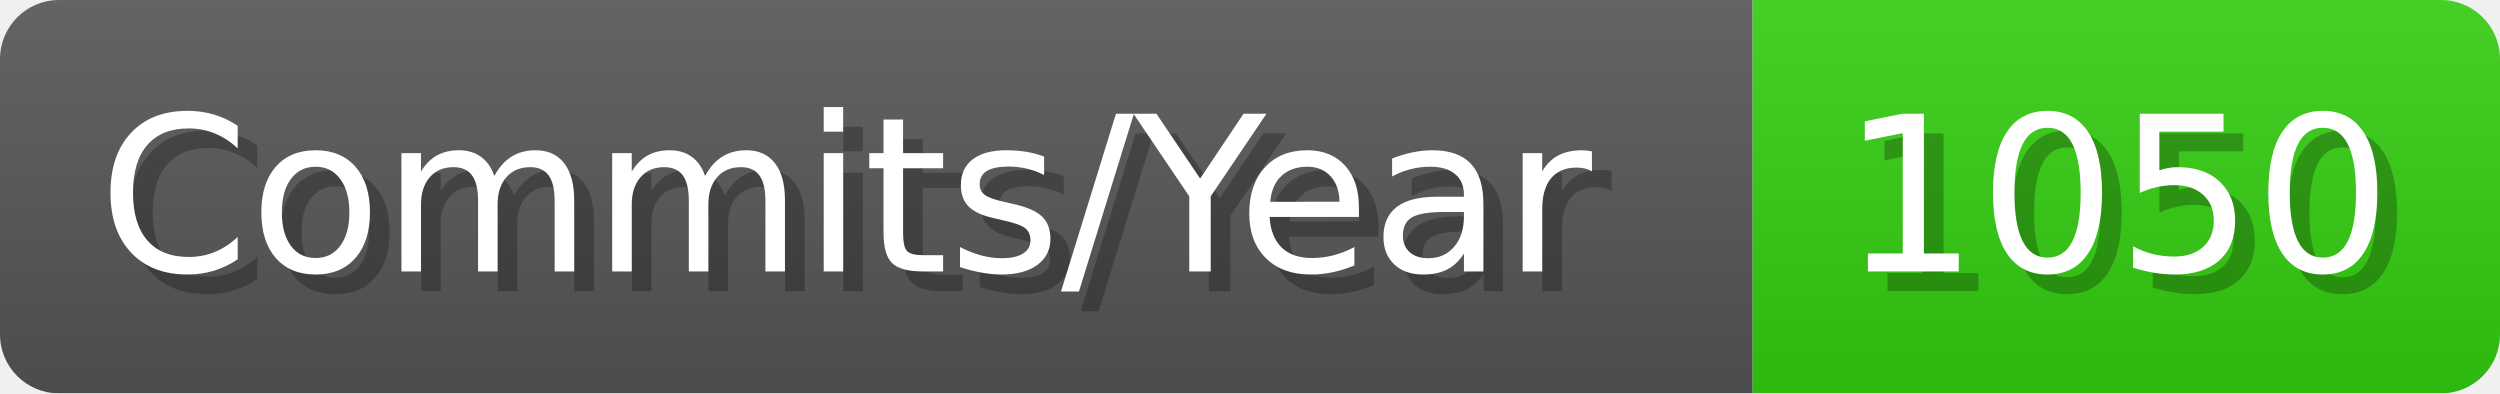
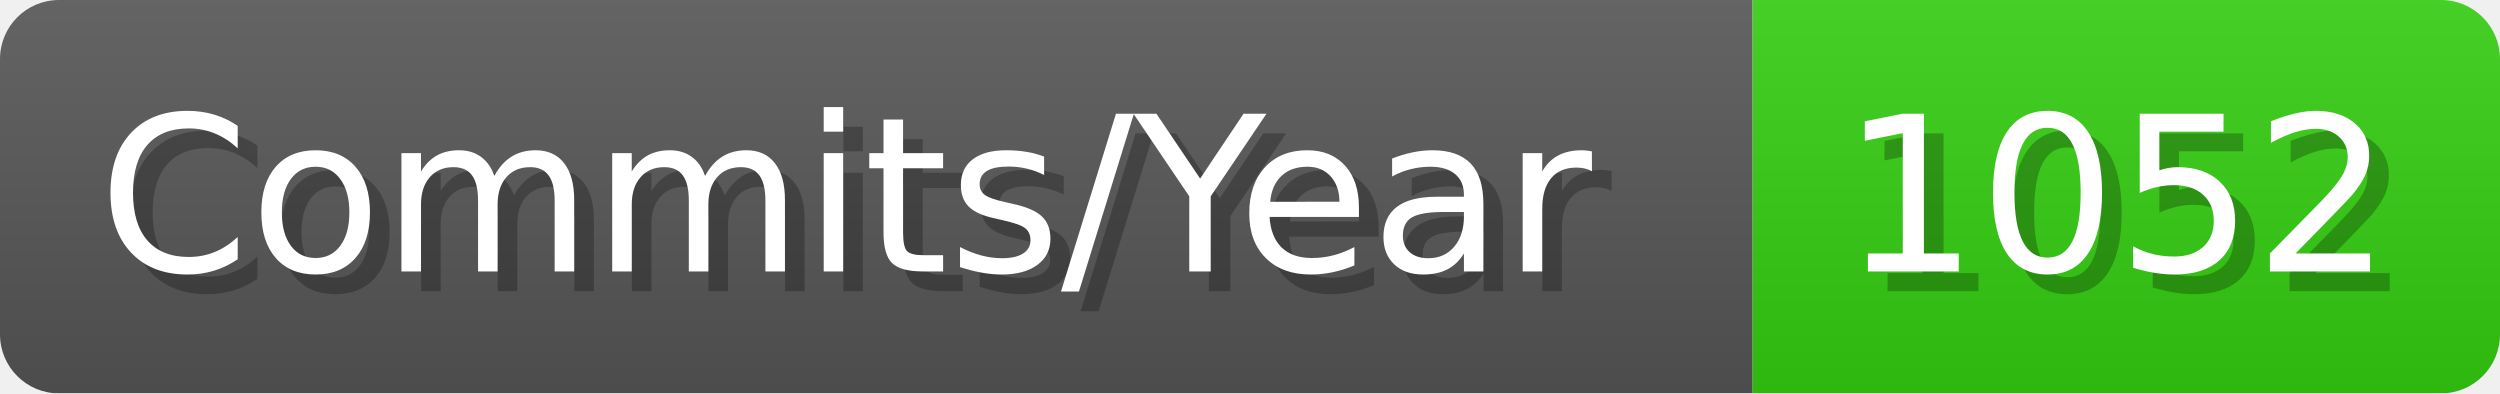
- <svg xmlns="http://www.w3.org/2000/svg" width="127.1" height="20" viewBox="0 0 1271 200" role="img" aria-label="Commits/Year: 1050">
+ <svg xmlns="http://www.w3.org/2000/svg" width="127.1" height="20" viewBox="0 0 1271 200" role="img" aria-label="Commits/Year: 1052">
  <linearGradient id="aUPdi" x2="0" y2="100%">
    <stop offset="0" stop-opacity=".1" stop-color="#EEE" />
    <stop offset="1" stop-opacity=".1" />
  </linearGradient>
  <mask id="WfAiQ">
    <rect width="1271" height="200" rx="30" fill="#FFF" />
  </mask>
  <g mask="url(#WfAiQ)">
    <rect width="891" height="200" fill="#555" />
    <rect width="380" height="200" fill="#3C1" x="891" />
    <rect width="1271" height="200" fill="url(#aUPdi)" />
  </g>
  <g aria-hidden="true" fill="#fff" text-anchor="start" font-family="Verdana,DejaVu Sans,sans-serif" font-size="110">
    <text x="60" y="148" textLength="791" fill="#000" opacity="0.25">Commits/Year</text>
    <text x="50" y="138" textLength="791">Commits/Year</text>
-     <text x="946" y="148" textLength="280" fill="#000" opacity="0.25">1050</text>
-     <text x="936" y="138" textLength="280">1050</text>
+     <text x="946" y="148" textLength="280" fill="#000" opacity="0.25">1052</text>
+     <text x="936" y="138" textLength="280">1052</text>
  </g>
</svg>
